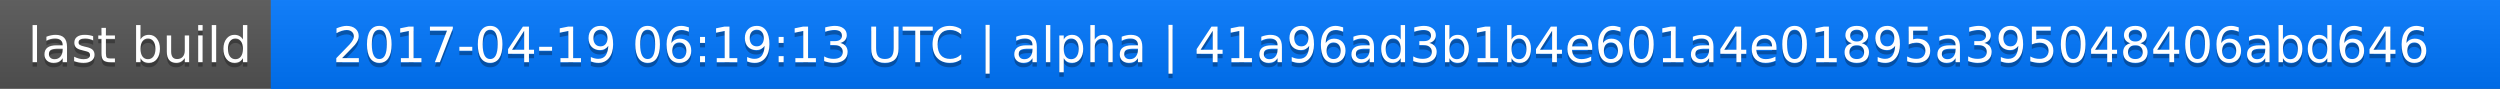
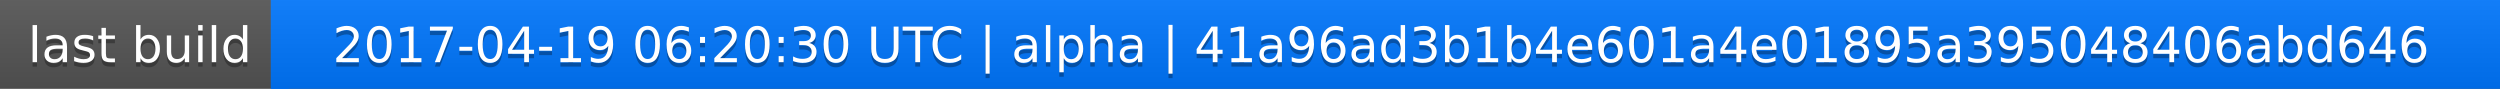
<svg xmlns="http://www.w3.org/2000/svg" width="563" height="20">
  <linearGradient id="a" x2="0" y2="100%">
    <stop offset="0" stop-color="#bbb" stop-opacity=".1" />
    <stop offset="1" stop-opacity=".1" />
  </linearGradient>
  <rect rx="0" width="563" height="20" fill="#555" />
  <rect rx="0" x="61" width="502" height="20" fill="#07f" />
  <path fill="#07f" d="M61 0h4v20h-4z" />
  <rect rx="0" width="563" height="20" fill="url(#a)" />
  <g fill="#fff" text-anchor="middle" font-family="DejaVu Sans,Verdana,Geneva,sans-serif" font-size="11">
    <text x="31.5" y="15" fill="#010101" fill-opacity=".3">last build</text>
    <text x="31.5" y="14">last build</text>
-     <text x="311" y="15" fill="#010101" fill-opacity=".3">2017-04-19 06:19:13 UTC | alpha | 41a96ad3b1b4e601a4e01895a395048406abd646</text>
-     <text x="311" y="14">2017-04-19 06:19:13 UTC | alpha | 41a96ad3b1b4e601a4e01895a395048406abd646</text>
+     <text x="311" y="15" fill="#010101" fill-opacity=".3">2017-04-19 06:20:30 UTC | alpha | 41a96ad3b1b4e601a4e01895a395048406abd646</text>
+     <text x="311" y="14">2017-04-19 06:20:30 UTC | alpha | 41a96ad3b1b4e601a4e01895a395048406abd646</text>
  </g>
</svg>
